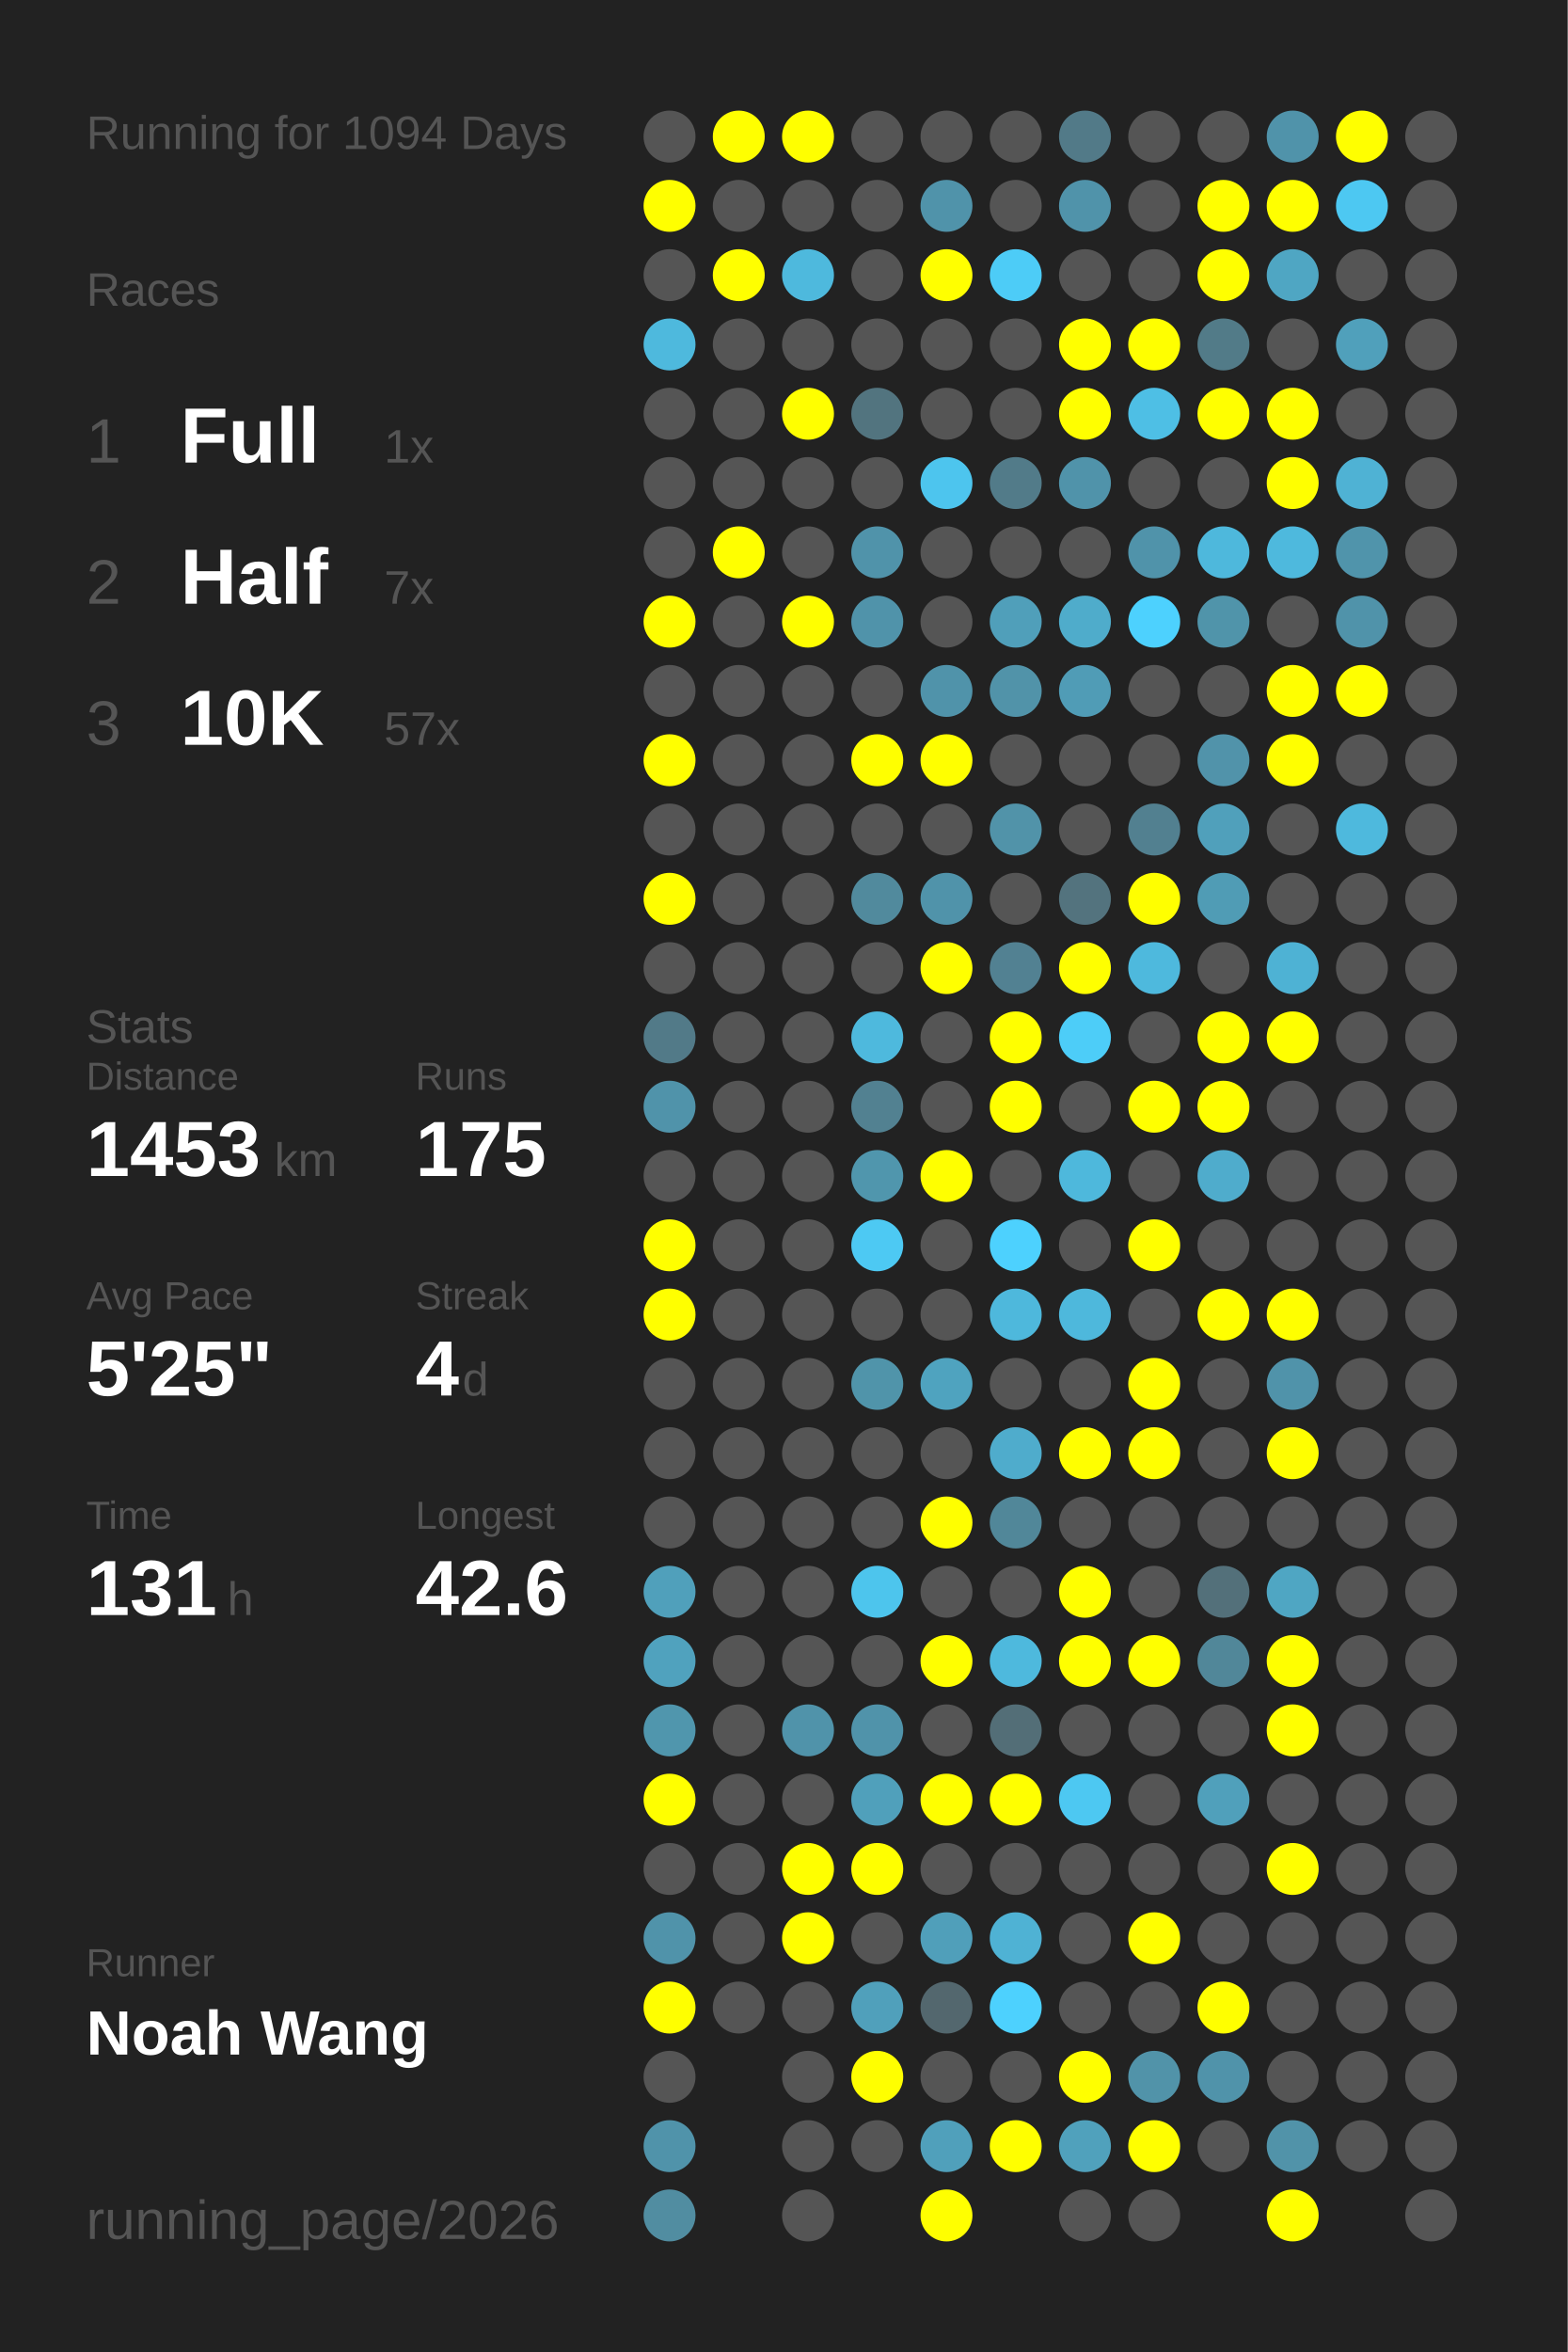
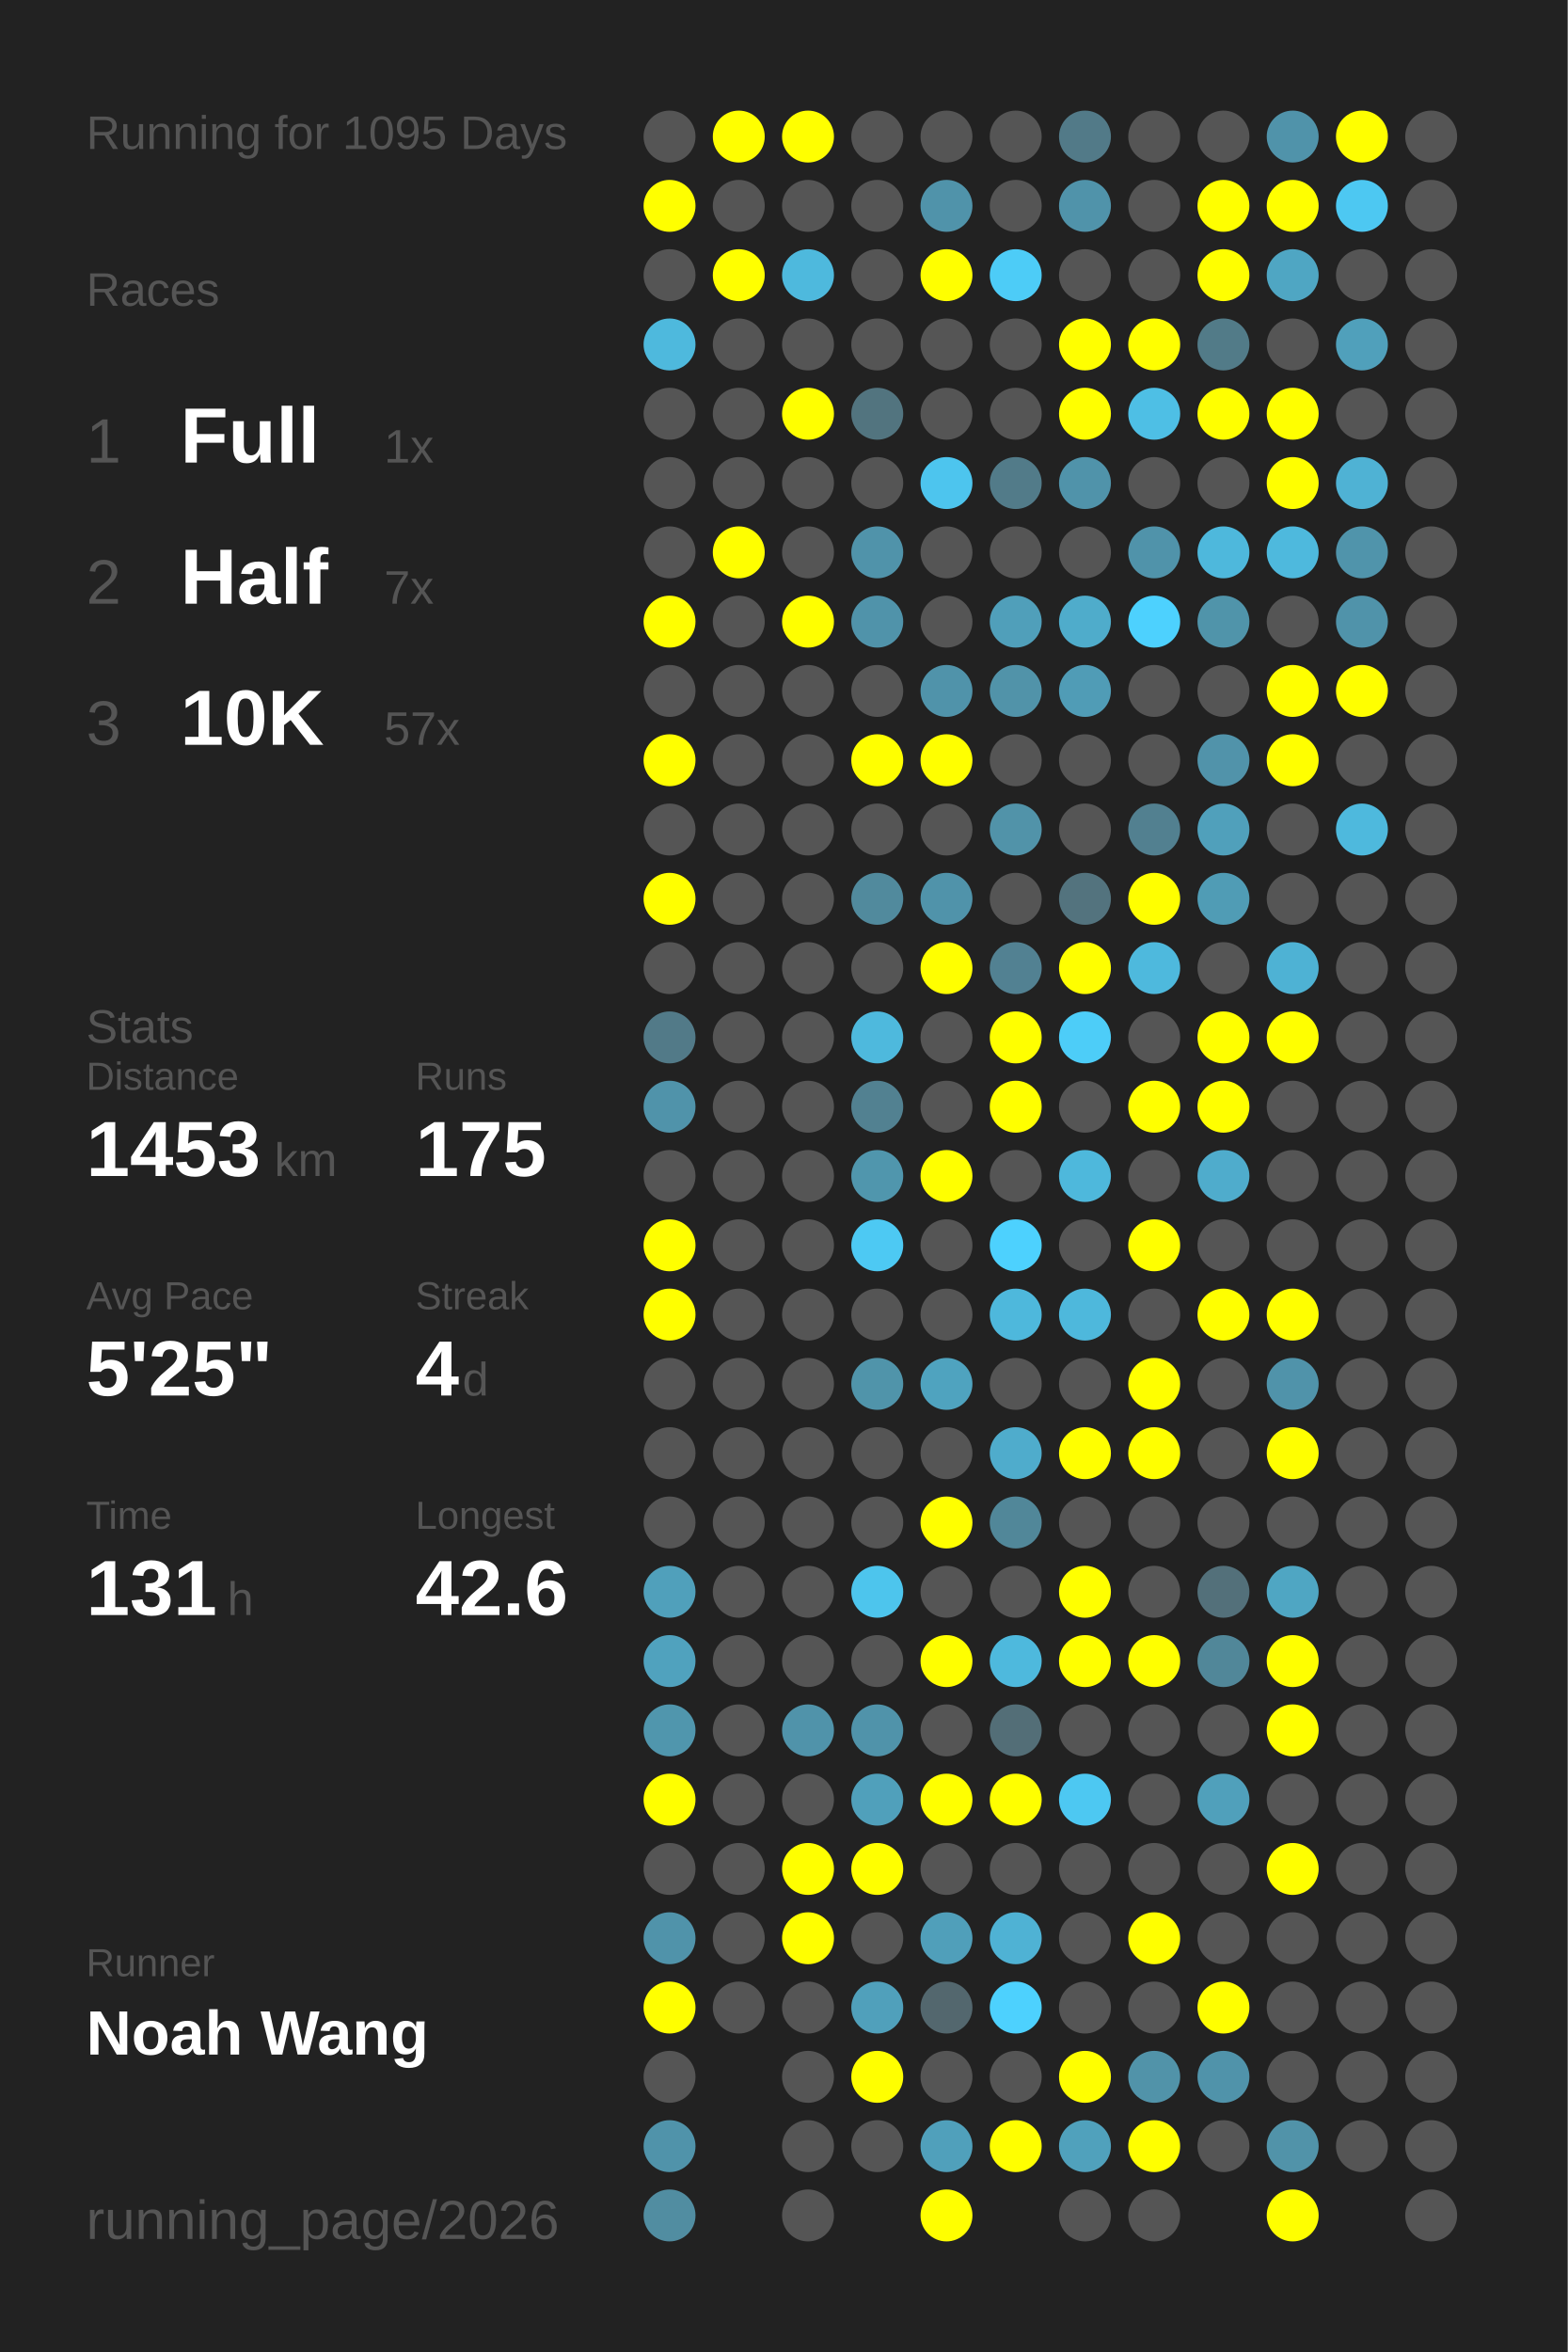
<svg xmlns="http://www.w3.org/2000/svg" baseProfile="full" height="300mm" version="1.1" viewBox="0,0,200,300" width="200mm">
  <defs />
  <rect fill="#222222" height="300" width="200" x="0" y="0" />
-   <text fill="#555555" style="font-size:6px; font-family:Arial;" x="11" y="19">Running for 1094 Days</text>
+   <text fill="#555555" style="font-size:6px; font-family:Arial;" x="11" y="19">Running for 1095 Days</text>
  <text fill="#555555" style="font-size:6px; font-family:Arial;" x="11" y="39">Races</text>
  <text fill="#555555" style="font-size:8px; font-family:Arial;" x="11" y="59">1</text>
  <text fill="#FFFFFF" style="font-size:10px; font-family:Arial; font-weight:bold;" x="23" y="59">Full</text>
  <text fill="#555555" style="font-size:6px; font-family:Arial;" x="49" y="59">1x</text>
  <text fill="#555555" style="font-size:8px; font-family:Arial;" x="11" y="77">2</text>
  <text fill="#FFFFFF" style="font-size:10px; font-family:Arial; font-weight:bold;" x="23" y="77">Half</text>
  <text fill="#555555" style="font-size:6px; font-family:Arial;" x="49" y="77">7x</text>
  <text fill="#555555" style="font-size:8px; font-family:Arial;" x="11" y="95">3</text>
  <text fill="#FFFFFF" style="font-size:10px; font-family:Arial; font-weight:bold;" x="23" y="95">10K</text>
  <text fill="#555555" style="font-size:6px; font-family:Arial;" x="49" y="95">57x</text>
  <text fill="#555555" style="font-size:6px; font-family:Arial;" x="11" y="133">Stats</text>
  <text fill="#555555" style="font-size:5px; font-family:Arial;" x="11" y="139">Distance</text>
  <text fill="#FFFFFF" style="font-size:10px; font-family:Arial; font-weight:bold;" x="11" y="150">1453</text>
  <text fill="#555555" style="font-size:6px; font-family:Arial;" x="35" y="150">km</text>
  <text fill="#555555" style="font-size:5px; font-family:Arial;" x="53" y="139">Runs</text>
  <text fill="#FFFFFF" style="font-size:10px; font-family:Arial; font-weight:bold;" x="53" y="150">175</text>
  <text fill="#555555" style="font-size:5px; font-family:Arial;" x="11" y="167">Avg Pace</text>
  <text fill="#FFFFFF" style="font-size:10px; font-family:Arial; font-weight:bold;" x="11" y="178">5'25"</text>
  <text fill="#555555" style="font-size:5px; font-family:Arial;" x="53" y="167">Streak</text>
  <text fill="#FFFFFF" style="font-size:10px; font-family:Arial; font-weight:bold;" x="53" y="178">4</text>
  <text fill="#555555" style="font-size:6px; font-family:Arial;" x="59" y="178">d</text>
  <text fill="#555555" style="font-size:5px; font-family:Arial;" x="11" y="195">Time</text>
  <text fill="#FFFFFF" style="font-size:10px; font-family:Arial; font-weight:bold;" x="11" y="206">131</text>
  <text fill="#555555" style="font-size:6px; font-family:Arial;" x="29" y="206">h</text>
  <text fill="#555555" style="font-size:5px; font-family:Arial;" x="53" y="195">Longest</text>
  <text fill="#FFFFFF" style="font-size:10px; font-family:Arial; font-weight:bold;" x="53" y="206">42.6</text>
  <text fill="#555555" style="font-size:5px; font-family:Arial;" x="11" y="252.065">Runner</text>
  <text fill="#FFFFFF" style="font-size:8px; font-family:Arial; font-weight:bold;" x="11" y="262.065">Noah Wang</text>
  <text fill="#555555" style="font-size:7px; font-family:Arial;" x="11" y="285.581">running_page/2026</text>
  <circle cx="85.417" cy="17.419" fill="#555555" r="3.312" />
  <circle cx="85.417" cy="26.258" fill="#FFFF00" r="3.312" />
  <circle cx="85.417" cy="35.097" fill="#555555" r="3.312" />
  <circle cx="85.417" cy="43.935" fill="#4eb9dd" r="3.312" />
  <circle cx="85.417" cy="52.774" fill="#555555" r="3.312" />
  <circle cx="85.417" cy="61.613" fill="#555555" r="3.312" />
  <circle cx="85.417" cy="70.452" fill="#555555" r="3.312" />
  <circle cx="85.417" cy="79.29" fill="#FFFF00" r="3.312" />
  <circle cx="85.417" cy="88.129" fill="#555555" r="3.312" />
  <circle cx="85.417" cy="96.968" fill="#FFFF00" r="3.312" />
  <circle cx="85.417" cy="105.806" fill="#555555" r="3.312" />
  <circle cx="85.417" cy="114.645" fill="#FFFF00" r="3.312" />
  <circle cx="85.417" cy="123.484" fill="#555555" r="3.312" />
  <circle cx="85.417" cy="132.323" fill="#527a88" r="3.312" />
  <circle cx="85.417" cy="141.161" fill="#5093aa" r="3.312" />
  <circle cx="85.417" cy="150" fill="#555555" r="3.312" />
  <circle cx="85.417" cy="158.839" fill="#FFFF00" r="3.312" />
  <circle cx="85.417" cy="167.677" fill="#FFFF00" r="3.312" />
  <circle cx="85.417" cy="176.516" fill="#555555" r="3.312" />
  <circle cx="85.417" cy="185.355" fill="#555555" r="3.312" />
  <circle cx="85.417" cy="194.194" fill="#555555" r="3.312" />
  <circle cx="85.417" cy="203.032" fill="#50a0bb" r="3.312" />
  <circle cx="85.417" cy="211.871" fill="#50a2be" r="3.312" />
  <circle cx="85.417" cy="220.71" fill="#5096ad" r="3.312" />
  <circle cx="85.417" cy="229.548" fill="#FFFF00" r="3.312" />
  <circle cx="85.417" cy="238.387" fill="#555555" r="3.312" />
  <circle cx="85.417" cy="247.226" fill="#5093aa" r="3.312" />
  <circle cx="85.417" cy="256.065" fill="#FFFF00" r="3.312" />
  <circle cx="85.417" cy="264.903" fill="#555555" r="3.312" />
  <circle cx="85.417" cy="273.742" fill="#5093aa" r="3.312" />
  <circle cx="85.417" cy="282.581" fill="#518da1" r="3.312" />
  <circle cx="94.25" cy="17.419" fill="#FFFF00" r="3.312" />
  <circle cx="94.25" cy="26.258" fill="#555555" r="3.312" />
  <circle cx="94.25" cy="35.097" fill="#FFFF00" r="3.312" />
  <circle cx="94.25" cy="43.935" fill="#555555" r="3.312" />
  <circle cx="94.25" cy="52.774" fill="#555555" r="3.312" />
  <circle cx="94.25" cy="61.613" fill="#555555" r="3.312" />
  <circle cx="94.25" cy="70.452" fill="#FFFF00" r="3.312" />
  <circle cx="94.25" cy="79.29" fill="#555555" r="3.312" />
  <circle cx="94.25" cy="88.129" fill="#555555" r="3.312" />
  <circle cx="94.25" cy="96.968" fill="#555555" r="3.312" />
  <circle cx="94.25" cy="105.806" fill="#555555" r="3.312" />
  <circle cx="94.25" cy="114.645" fill="#555555" r="3.312" />
  <circle cx="94.25" cy="123.484" fill="#555555" r="3.312" />
  <circle cx="94.25" cy="132.323" fill="#555555" r="3.312" />
  <circle cx="94.25" cy="141.161" fill="#555555" r="3.312" />
  <circle cx="94.25" cy="150" fill="#555555" r="3.312" />
  <circle cx="94.25" cy="158.839" fill="#555555" r="3.312" />
  <circle cx="94.25" cy="167.677" fill="#555555" r="3.312" />
  <circle cx="94.25" cy="176.516" fill="#555555" r="3.312" />
  <circle cx="94.25" cy="185.355" fill="#555555" r="3.312" />
  <circle cx="94.25" cy="194.194" fill="#555555" r="3.312" />
  <circle cx="94.25" cy="203.032" fill="#555555" r="3.312" />
  <circle cx="94.25" cy="211.871" fill="#555555" r="3.312" />
  <circle cx="94.25" cy="220.71" fill="#555555" r="3.312" />
  <circle cx="94.25" cy="229.548" fill="#555555" r="3.312" />
  <circle cx="94.25" cy="238.387" fill="#555555" r="3.312" />
  <circle cx="94.25" cy="247.226" fill="#555555" r="3.312" />
  <circle cx="94.25" cy="256.065" fill="#555555" r="3.312" />
  <circle cx="103.083" cy="17.419" fill="#FFFF00" r="3.312" />
  <circle cx="103.083" cy="26.258" fill="#555555" r="3.312" />
  <circle cx="103.083" cy="35.097" fill="#4eb9dd" r="3.312" />
  <circle cx="103.083" cy="43.935" fill="#555555" r="3.312" />
  <circle cx="103.083" cy="52.774" fill="#FFFF00" r="3.312" />
  <circle cx="103.083" cy="61.613" fill="#555555" r="3.312" />
  <circle cx="103.083" cy="70.452" fill="#555555" r="3.312" />
  <circle cx="103.083" cy="79.29" fill="#FFFF00" r="3.312" />
  <circle cx="103.083" cy="88.129" fill="#555555" r="3.312" />
  <circle cx="103.083" cy="96.968" fill="#555555" r="3.312" />
  <circle cx="103.083" cy="105.806" fill="#555555" r="3.312" />
  <circle cx="103.083" cy="114.645" fill="#555555" r="3.312" />
  <circle cx="103.083" cy="123.484" fill="#555555" r="3.312" />
  <circle cx="103.083" cy="132.323" fill="#555555" r="3.312" />
  <circle cx="103.083" cy="141.161" fill="#555555" r="3.312" />
  <circle cx="103.083" cy="150" fill="#555555" r="3.312" />
  <circle cx="103.083" cy="158.839" fill="#555555" r="3.312" />
  <circle cx="103.083" cy="167.677" fill="#555555" r="3.312" />
  <circle cx="103.083" cy="176.516" fill="#555555" r="3.312" />
  <circle cx="103.083" cy="185.355" fill="#555555" r="3.312" />
  <circle cx="103.083" cy="194.194" fill="#555555" r="3.312" />
  <circle cx="103.083" cy="203.032" fill="#555555" r="3.312" />
  <circle cx="103.083" cy="211.871" fill="#555555" r="3.312" />
  <circle cx="103.083" cy="220.71" fill="#5093aa" r="3.312" />
  <circle cx="103.083" cy="229.548" fill="#555555" r="3.312" />
  <circle cx="103.083" cy="238.387" fill="#FFFF00" r="3.312" />
  <circle cx="103.083" cy="247.226" fill="#FFFF00" r="3.312" />
  <circle cx="103.083" cy="256.065" fill="#555555" r="3.312" />
  <circle cx="103.083" cy="264.903" fill="#555555" r="3.312" />
  <circle cx="103.083" cy="273.742" fill="#555555" r="3.312" />
  <circle cx="103.083" cy="282.581" fill="#555555" r="3.312" />
  <circle cx="111.917" cy="17.419" fill="#555555" r="3.312" />
  <circle cx="111.917" cy="26.258" fill="#555555" r="3.312" />
  <circle cx="111.917" cy="35.097" fill="#555555" r="3.312" />
  <circle cx="111.917" cy="43.935" fill="#555555" r="3.312" />
  <circle cx="111.917" cy="52.774" fill="#52747f" r="3.312" />
  <circle cx="111.917" cy="61.613" fill="#555555" r="3.312" />
  <circle cx="111.917" cy="70.452" fill="#5093aa" r="3.312" />
  <circle cx="111.917" cy="79.29" fill="#5093aa" r="3.312" />
  <circle cx="111.917" cy="88.129" fill="#555555" r="3.312" />
  <circle cx="111.917" cy="96.968" fill="#FFFF00" r="3.312" />
  <circle cx="111.917" cy="105.806" fill="#555555" r="3.312" />
  <circle cx="111.917" cy="114.645" fill="#518a9d" r="3.312" />
  <circle cx="111.917" cy="123.484" fill="#555555" r="3.312" />
  <circle cx="111.917" cy="132.323" fill="#4eb9dd" r="3.312" />
  <circle cx="111.917" cy="141.161" fill="#528191" r="3.312" />
  <circle cx="111.917" cy="150" fill="#5096ad" r="3.312" />
  <circle cx="111.917" cy="158.839" fill="#4dc9f3" r="3.312" />
  <circle cx="111.917" cy="167.677" fill="#555555" r="3.312" />
  <circle cx="111.917" cy="176.516" fill="#5094aa" r="3.312" />
  <circle cx="111.917" cy="185.355" fill="#555555" r="3.312" />
  <circle cx="111.917" cy="194.194" fill="#555555" r="3.312" />
  <circle cx="111.917" cy="203.032" fill="#4dc5ed" r="3.312" />
  <circle cx="111.917" cy="211.871" fill="#555555" r="3.312" />
  <circle cx="111.917" cy="220.71" fill="#5093aa" r="3.312" />
  <circle cx="111.917" cy="229.548" fill="#50a0bb" r="3.312" />
  <circle cx="111.917" cy="238.387" fill="#FFFF00" r="3.312" />
  <circle cx="111.917" cy="247.226" fill="#555555" r="3.312" />
  <circle cx="111.917" cy="256.065" fill="#50a0bb" r="3.312" />
  <circle cx="111.917" cy="264.903" fill="#FFFF00" r="3.312" />
  <circle cx="111.917" cy="273.742" fill="#555555" r="3.312" />
  <circle cx="120.75" cy="17.419" fill="#555555" r="3.312" />
  <circle cx="120.75" cy="26.258" fill="#5093aa" r="3.312" />
  <circle cx="120.75" cy="35.097" fill="#FFFF00" r="3.312" />
  <circle cx="120.75" cy="43.935" fill="#555555" r="3.312" />
  <circle cx="120.75" cy="52.774" fill="#555555" r="3.312" />
  <circle cx="120.75" cy="61.613" fill="#4dc5ee" r="3.312" />
  <circle cx="120.75" cy="70.452" fill="#555555" r="3.312" />
  <circle cx="120.75" cy="79.29" fill="#555555" r="3.312" />
  <circle cx="120.75" cy="88.129" fill="#5093aa" r="3.312" />
  <circle cx="120.75" cy="96.968" fill="#FFFF00" r="3.312" />
  <circle cx="120.75" cy="105.806" fill="#555555" r="3.312" />
  <circle cx="120.75" cy="114.645" fill="#5093aa" r="3.312" />
  <circle cx="120.75" cy="123.484" fill="#FFFF00" r="3.312" />
  <circle cx="120.75" cy="132.323" fill="#555555" r="3.312" />
  <circle cx="120.75" cy="141.161" fill="#555555" r="3.312" />
  <circle cx="120.75" cy="150" fill="#FFFF00" r="3.312" />
  <circle cx="120.75" cy="158.839" fill="#555555" r="3.312" />
  <circle cx="120.75" cy="167.677" fill="#555555" r="3.312" />
  <circle cx="120.75" cy="176.516" fill="#4fa3bf" r="3.312" />
  <circle cx="120.75" cy="185.355" fill="#555555" r="3.312" />
  <circle cx="120.75" cy="194.194" fill="#FFFF00" r="3.312" />
  <circle cx="120.75" cy="203.032" fill="#555555" r="3.312" />
  <circle cx="120.75" cy="211.871" fill="#FFFF00" r="3.312" />
  <circle cx="120.75" cy="220.71" fill="#555555" r="3.312" />
  <circle cx="120.75" cy="229.548" fill="#FFFF00" r="3.312" />
  <circle cx="120.75" cy="238.387" fill="#555555" r="3.312" />
  <circle cx="120.75" cy="247.226" fill="#509fba" r="3.312" />
  <circle cx="120.75" cy="256.065" fill="#53676e" r="3.312" />
  <circle cx="120.75" cy="264.903" fill="#555555" r="3.312" />
  <circle cx="120.75" cy="273.742" fill="#50a0bb" r="3.312" />
  <circle cx="120.75" cy="282.581" fill="#FFFF00" r="3.312" />
  <circle cx="129.583" cy="17.419" fill="#555555" r="3.312" />
  <circle cx="129.583" cy="26.258" fill="#555555" r="3.312" />
  <circle cx="129.583" cy="35.097" fill="#4dccf7" r="3.312" />
  <circle cx="129.583" cy="43.935" fill="#555555" r="3.312" />
  <circle cx="129.583" cy="52.774" fill="#555555" r="3.312" />
  <circle cx="129.583" cy="61.613" fill="#527b89" r="3.312" />
  <circle cx="129.583" cy="70.452" fill="#555555" r="3.312" />
  <circle cx="129.583" cy="79.29" fill="#509fba" r="3.312" />
  <circle cx="129.583" cy="88.129" fill="#5193a9" r="3.312" />
  <circle cx="129.583" cy="96.968" fill="#555555" r="3.312" />
  <circle cx="129.583" cy="105.806" fill="#5193a9" r="3.312" />
  <circle cx="129.583" cy="114.645" fill="#555555" r="3.312" />
  <circle cx="129.583" cy="123.484" fill="#528192" r="3.312" />
  <circle cx="129.583" cy="132.323" fill="#FFFF00" r="3.312" />
  <circle cx="129.583" cy="141.161" fill="#FFFF00" r="3.312" />
  <circle cx="129.583" cy="150" fill="#555555" r="3.312" />
  <circle cx="129.583" cy="158.839" fill="#4dd1fe" r="3.312" />
  <circle cx="129.583" cy="167.677" fill="#4eb8dc" r="3.312" />
  <circle cx="129.583" cy="176.516" fill="#555555" r="3.312" />
  <circle cx="129.583" cy="185.355" fill="#4faccc" r="3.312" />
  <circle cx="129.583" cy="194.194" fill="#518799" r="3.312" />
  <circle cx="129.583" cy="203.032" fill="#555555" r="3.312" />
  <circle cx="129.583" cy="211.871" fill="#4eb9dd" r="3.312" />
  <circle cx="129.583" cy="220.71" fill="#536e77" r="3.312" />
  <circle cx="129.583" cy="229.548" fill="#FFFF00" r="3.312" />
  <circle cx="129.583" cy="238.387" fill="#555555" r="3.312" />
  <circle cx="129.583" cy="247.226" fill="#4fb2d4" r="3.312" />
  <circle cx="129.583" cy="256.065" fill="#4dd1fe" r="3.312" />
  <circle cx="129.583" cy="264.903" fill="#555555" r="3.312" />
  <circle cx="129.583" cy="273.742" fill="#FFFF00" r="3.312" />
  <circle cx="138.417" cy="17.419" fill="#527a88" r="3.312" />
  <circle cx="138.417" cy="26.258" fill="#5093aa" r="3.312" />
  <circle cx="138.417" cy="35.097" fill="#555555" r="3.312" />
  <circle cx="138.417" cy="43.935" fill="#FFFF00" r="3.312" />
  <circle cx="138.417" cy="52.774" fill="#FFFF00" r="3.312" />
  <circle cx="138.417" cy="61.613" fill="#5093aa" r="3.312" />
  <circle cx="138.417" cy="70.452" fill="#555555" r="3.312" />
  <circle cx="138.417" cy="79.29" fill="#4faccb" r="3.312" />
  <circle cx="138.417" cy="88.129" fill="#509cb6" r="3.312" />
  <circle cx="138.417" cy="96.968" fill="#555555" r="3.312" />
  <circle cx="138.417" cy="105.806" fill="#555555" r="3.312" />
  <circle cx="138.417" cy="114.645" fill="#53737e" r="3.312" />
  <circle cx="138.417" cy="123.484" fill="#FFFF00" r="3.312" />
  <circle cx="138.417" cy="132.323" fill="#4dcdf8" r="3.312" />
  <circle cx="138.417" cy="141.161" fill="#555555" r="3.312" />
  <circle cx="138.417" cy="150" fill="#4eb8dc" r="3.312" />
  <circle cx="138.417" cy="158.839" fill="#555555" r="3.312" />
  <circle cx="138.417" cy="167.677" fill="#4eb8dc" r="3.312" />
  <circle cx="138.417" cy="176.516" fill="#555555" r="3.312" />
  <circle cx="138.417" cy="185.355" fill="#FFFF00" r="3.312" />
  <circle cx="138.417" cy="194.194" fill="#555555" r="3.312" />
  <circle cx="138.417" cy="203.032" fill="#FFFF00" r="3.312" />
  <circle cx="138.417" cy="211.871" fill="#FFFF00" r="3.312" />
  <circle cx="138.417" cy="220.71" fill="#555555" r="3.312" />
  <circle cx="138.417" cy="229.548" fill="#4dc8f2" r="3.312" />
  <circle cx="138.417" cy="238.387" fill="#555555" r="3.312" />
  <circle cx="138.417" cy="247.226" fill="#555555" r="3.312" />
  <circle cx="138.417" cy="256.065" fill="#555555" r="3.312" />
  <circle cx="138.417" cy="264.903" fill="#FFFF00" r="3.312" />
  <circle cx="138.417" cy="273.742" fill="#50a1bc" r="3.312" />
  <circle cx="138.417" cy="282.581" fill="#555555" r="3.312" />
  <circle cx="147.25" cy="17.419" fill="#555555" r="3.312" />
  <circle cx="147.25" cy="26.258" fill="#555555" r="3.312" />
  <circle cx="147.25" cy="35.097" fill="#555555" r="3.312" />
  <circle cx="147.25" cy="43.935" fill="#FFFF00" r="3.312" />
  <circle cx="147.25" cy="52.774" fill="#4ebfe5" r="3.312" />
  <circle cx="147.25" cy="61.613" fill="#555555" r="3.312" />
  <circle cx="147.25" cy="70.452" fill="#5093aa" r="3.312" />
  <circle cx="147.25" cy="79.29" fill="#4dd1fe" r="3.312" />
  <circle cx="147.25" cy="88.129" fill="#555555" r="3.312" />
  <circle cx="147.25" cy="96.968" fill="#555555" r="3.312" />
  <circle cx="147.25" cy="105.806" fill="#528090" r="3.312" />
  <circle cx="147.25" cy="114.645" fill="#FFFF00" r="3.312" />
  <circle cx="147.25" cy="123.484" fill="#4eb9dd" r="3.312" />
  <circle cx="147.25" cy="132.323" fill="#555555" r="3.312" />
  <circle cx="147.25" cy="141.161" fill="#FFFF00" r="3.312" />
  <circle cx="147.25" cy="150" fill="#555555" r="3.312" />
  <circle cx="147.25" cy="158.839" fill="#FFFF00" r="3.312" />
  <circle cx="147.25" cy="167.677" fill="#555555" r="3.312" />
  <circle cx="147.25" cy="176.516" fill="#FFFF00" r="3.312" />
  <circle cx="147.25" cy="185.355" fill="#FFFF00" r="3.312" />
  <circle cx="147.25" cy="194.194" fill="#555555" r="3.312" />
  <circle cx="147.25" cy="203.032" fill="#555555" r="3.312" />
  <circle cx="147.25" cy="211.871" fill="#FFFF00" r="3.312" />
  <circle cx="147.25" cy="220.71" fill="#555555" r="3.312" />
  <circle cx="147.25" cy="229.548" fill="#555555" r="3.312" />
  <circle cx="147.25" cy="238.387" fill="#555555" r="3.312" />
  <circle cx="147.25" cy="247.226" fill="#FFFF00" r="3.312" />
  <circle cx="147.25" cy="256.065" fill="#555555" r="3.312" />
  <circle cx="147.25" cy="264.903" fill="#5193a9" r="3.312" />
  <circle cx="147.25" cy="273.742" fill="#FFFF00" r="3.312" />
  <circle cx="147.25" cy="282.581" fill="#555555" r="3.312" />
  <circle cx="156.083" cy="17.419" fill="#555555" r="3.312" />
  <circle cx="156.083" cy="26.258" fill="#FFFF00" r="3.312" />
  <circle cx="156.083" cy="35.097" fill="#FFFF00" r="3.312" />
  <circle cx="156.083" cy="43.935" fill="#527b88" r="3.312" />
  <circle cx="156.083" cy="52.774" fill="#FFFF00" r="3.312" />
  <circle cx="156.083" cy="61.613" fill="#555555" r="3.312" />
  <circle cx="156.083" cy="70.452" fill="#4eb8dc" r="3.312" />
  <circle cx="156.083" cy="79.29" fill="#5094aa" r="3.312" />
  <circle cx="156.083" cy="88.129" fill="#555555" r="3.312" />
  <circle cx="156.083" cy="96.968" fill="#5193aa" r="3.312" />
  <circle cx="156.083" cy="105.806" fill="#50a0bb" r="3.312" />
  <circle cx="156.083" cy="114.645" fill="#509cb5" r="3.312" />
  <circle cx="156.083" cy="123.484" fill="#555555" r="3.312" />
  <circle cx="156.083" cy="132.323" fill="#FFFF00" r="3.312" />
  <circle cx="156.083" cy="141.161" fill="#FFFF00" r="3.312" />
  <circle cx="156.083" cy="150" fill="#4faccc" r="3.312" />
  <circle cx="156.083" cy="158.839" fill="#555555" r="3.312" />
  <circle cx="156.083" cy="167.677" fill="#FFFF00" r="3.312" />
  <circle cx="156.083" cy="176.516" fill="#555555" r="3.312" />
  <circle cx="156.083" cy="185.355" fill="#555555" r="3.312" />
  <circle cx="156.083" cy="194.194" fill="#555555" r="3.312" />
  <circle cx="156.083" cy="203.032" fill="#53707a" r="3.312" />
  <circle cx="156.083" cy="211.871" fill="#518799" r="3.312" />
  <circle cx="156.083" cy="220.71" fill="#555555" r="3.312" />
  <circle cx="156.083" cy="229.548" fill="#50a0bb" r="3.312" />
  <circle cx="156.083" cy="238.387" fill="#555555" r="3.312" />
  <circle cx="156.083" cy="247.226" fill="#555555" r="3.312" />
  <circle cx="156.083" cy="256.065" fill="#FFFF00" r="3.312" />
  <circle cx="156.083" cy="264.903" fill="#5093aa" r="3.312" />
  <circle cx="156.083" cy="273.742" fill="#555555" r="3.312" />
  <circle cx="164.917" cy="17.419" fill="#5093aa" r="3.312" />
  <circle cx="164.917" cy="26.258" fill="#FFFF00" r="3.312" />
  <circle cx="164.917" cy="35.097" fill="#4fa6c3" r="3.312" />
  <circle cx="164.917" cy="43.935" fill="#555555" r="3.312" />
  <circle cx="164.917" cy="52.774" fill="#FFFF00" r="3.312" />
  <circle cx="164.917" cy="61.613" fill="#FFFF00" r="3.312" />
  <circle cx="164.917" cy="70.452" fill="#4eb9dd" r="3.312" />
  <circle cx="164.917" cy="79.29" fill="#555555" r="3.312" />
  <circle cx="164.917" cy="88.129" fill="#FFFF00" r="3.312" />
  <circle cx="164.917" cy="96.968" fill="#FFFF00" r="3.312" />
  <circle cx="164.917" cy="105.806" fill="#555555" r="3.312" />
  <circle cx="164.917" cy="114.645" fill="#555555" r="3.312" />
  <circle cx="164.917" cy="123.484" fill="#4eb2d4" r="3.312" />
  <circle cx="164.917" cy="132.323" fill="#FFFF00" r="3.312" />
  <circle cx="164.917" cy="141.161" fill="#555555" r="3.312" />
  <circle cx="164.917" cy="150" fill="#555555" r="3.312" />
  <circle cx="164.917" cy="158.839" fill="#555555" r="3.312" />
  <circle cx="164.917" cy="167.677" fill="#FFFF00" r="3.312" />
  <circle cx="164.917" cy="176.516" fill="#5093aa" r="3.312" />
  <circle cx="164.917" cy="185.355" fill="#FFFF00" r="3.312" />
  <circle cx="164.917" cy="194.194" fill="#555555" r="3.312" />
  <circle cx="164.917" cy="203.032" fill="#4fa6c3" r="3.312" />
  <circle cx="164.917" cy="211.871" fill="#FFFF00" r="3.312" />
  <circle cx="164.917" cy="220.71" fill="#FFFF00" r="3.312" />
  <circle cx="164.917" cy="229.548" fill="#555555" r="3.312" />
  <circle cx="164.917" cy="238.387" fill="#FFFF00" r="3.312" />
  <circle cx="164.917" cy="247.226" fill="#555555" r="3.312" />
  <circle cx="164.917" cy="256.065" fill="#555555" r="3.312" />
  <circle cx="164.917" cy="264.903" fill="#555555" r="3.312" />
  <circle cx="164.917" cy="273.742" fill="#5193a9" r="3.312" />
  <circle cx="164.917" cy="282.581" fill="#FFFF00" r="3.312" />
  <circle cx="173.75" cy="17.419" fill="#FFFF00" r="3.312" />
  <circle cx="173.75" cy="26.258" fill="#4dc8f2" r="3.312" />
  <circle cx="173.75" cy="35.097" fill="#555555" r="3.312" />
  <circle cx="173.75" cy="43.935" fill="#50a0bb" r="3.312" />
  <circle cx="173.75" cy="52.774" fill="#555555" r="3.312" />
  <circle cx="173.75" cy="61.613" fill="#4fb2d4" r="3.312" />
  <circle cx="173.75" cy="70.452" fill="#5094ab" r="3.312" />
  <circle cx="173.75" cy="79.29" fill="#5093aa" r="3.312" />
  <circle cx="173.75" cy="88.129" fill="#FFFF00" r="3.312" />
  <circle cx="173.75" cy="96.968" fill="#555555" r="3.312" />
  <circle cx="173.75" cy="105.806" fill="#4eb9dd" r="3.312" />
  <circle cx="173.75" cy="114.645" fill="#555555" r="3.312" />
  <circle cx="173.75" cy="123.484" fill="#555555" r="3.312" />
  <circle cx="173.75" cy="132.323" fill="#555555" r="3.312" />
  <circle cx="173.75" cy="141.161" fill="#555555" r="3.312" />
  <circle cx="173.75" cy="150" fill="#555555" r="3.312" />
  <circle cx="173.75" cy="158.839" fill="#555555" r="3.312" />
  <circle cx="173.75" cy="167.677" fill="#555555" r="3.312" />
  <circle cx="173.75" cy="176.516" fill="#555555" r="3.312" />
  <circle cx="173.75" cy="185.355" fill="#555555" r="3.312" />
  <circle cx="173.75" cy="194.194" fill="#555555" r="3.312" />
  <circle cx="173.75" cy="203.032" fill="#555555" r="3.312" />
  <circle cx="173.75" cy="211.871" fill="#555555" r="3.312" />
  <circle cx="173.75" cy="220.71" fill="#555555" r="3.312" />
  <circle cx="173.75" cy="229.548" fill="#555555" r="3.312" />
  <circle cx="173.75" cy="238.387" fill="#555555" r="3.312" />
  <circle cx="173.75" cy="247.226" fill="#555555" r="3.312" />
  <circle cx="173.75" cy="256.065" fill="#555555" r="3.312" />
  <circle cx="173.75" cy="264.903" fill="#555555" r="3.312" />
  <circle cx="173.75" cy="273.742" fill="#555555" r="3.312" />
  <circle cx="182.583" cy="17.419" fill="#555555" r="3.312" />
  <circle cx="182.583" cy="26.258" fill="#555555" r="3.312" />
  <circle cx="182.583" cy="35.097" fill="#555555" r="3.312" />
  <circle cx="182.583" cy="43.935" fill="#555555" r="3.312" />
  <circle cx="182.583" cy="52.774" fill="#555555" r="3.312" />
  <circle cx="182.583" cy="61.613" fill="#555555" r="3.312" />
  <circle cx="182.583" cy="70.452" fill="#555555" r="3.312" />
  <circle cx="182.583" cy="79.29" fill="#555555" r="3.312" />
  <circle cx="182.583" cy="88.129" fill="#555555" r="3.312" />
  <circle cx="182.583" cy="96.968" fill="#555555" r="3.312" />
  <circle cx="182.583" cy="105.806" fill="#555555" r="3.312" />
  <circle cx="182.583" cy="114.645" fill="#555555" r="3.312" />
  <circle cx="182.583" cy="123.484" fill="#555555" r="3.312" />
  <circle cx="182.583" cy="132.323" fill="#555555" r="3.312" />
  <circle cx="182.583" cy="141.161" fill="#555555" r="3.312" />
  <circle cx="182.583" cy="150" fill="#555555" r="3.312" />
  <circle cx="182.583" cy="158.839" fill="#555555" r="3.312" />
  <circle cx="182.583" cy="167.677" fill="#555555" r="3.312" />
  <circle cx="182.583" cy="176.516" fill="#555555" r="3.312" />
  <circle cx="182.583" cy="185.355" fill="#555555" r="3.312" />
  <circle cx="182.583" cy="194.194" fill="#555555" r="3.312" />
  <circle cx="182.583" cy="203.032" fill="#555555" r="3.312" />
  <circle cx="182.583" cy="211.871" fill="#555555" r="3.312" />
  <circle cx="182.583" cy="220.71" fill="#555555" r="3.312" />
  <circle cx="182.583" cy="229.548" fill="#555555" r="3.312" />
  <circle cx="182.583" cy="238.387" fill="#555555" r="3.312" />
  <circle cx="182.583" cy="247.226" fill="#555555" r="3.312" />
  <circle cx="182.583" cy="256.065" fill="#555555" r="3.312" />
  <circle cx="182.583" cy="264.903" fill="#555555" r="3.312" />
  <circle cx="182.583" cy="273.742" fill="#555555" r="3.312" />
  <circle cx="182.583" cy="282.581" fill="#555555" r="3.312" />
</svg>
